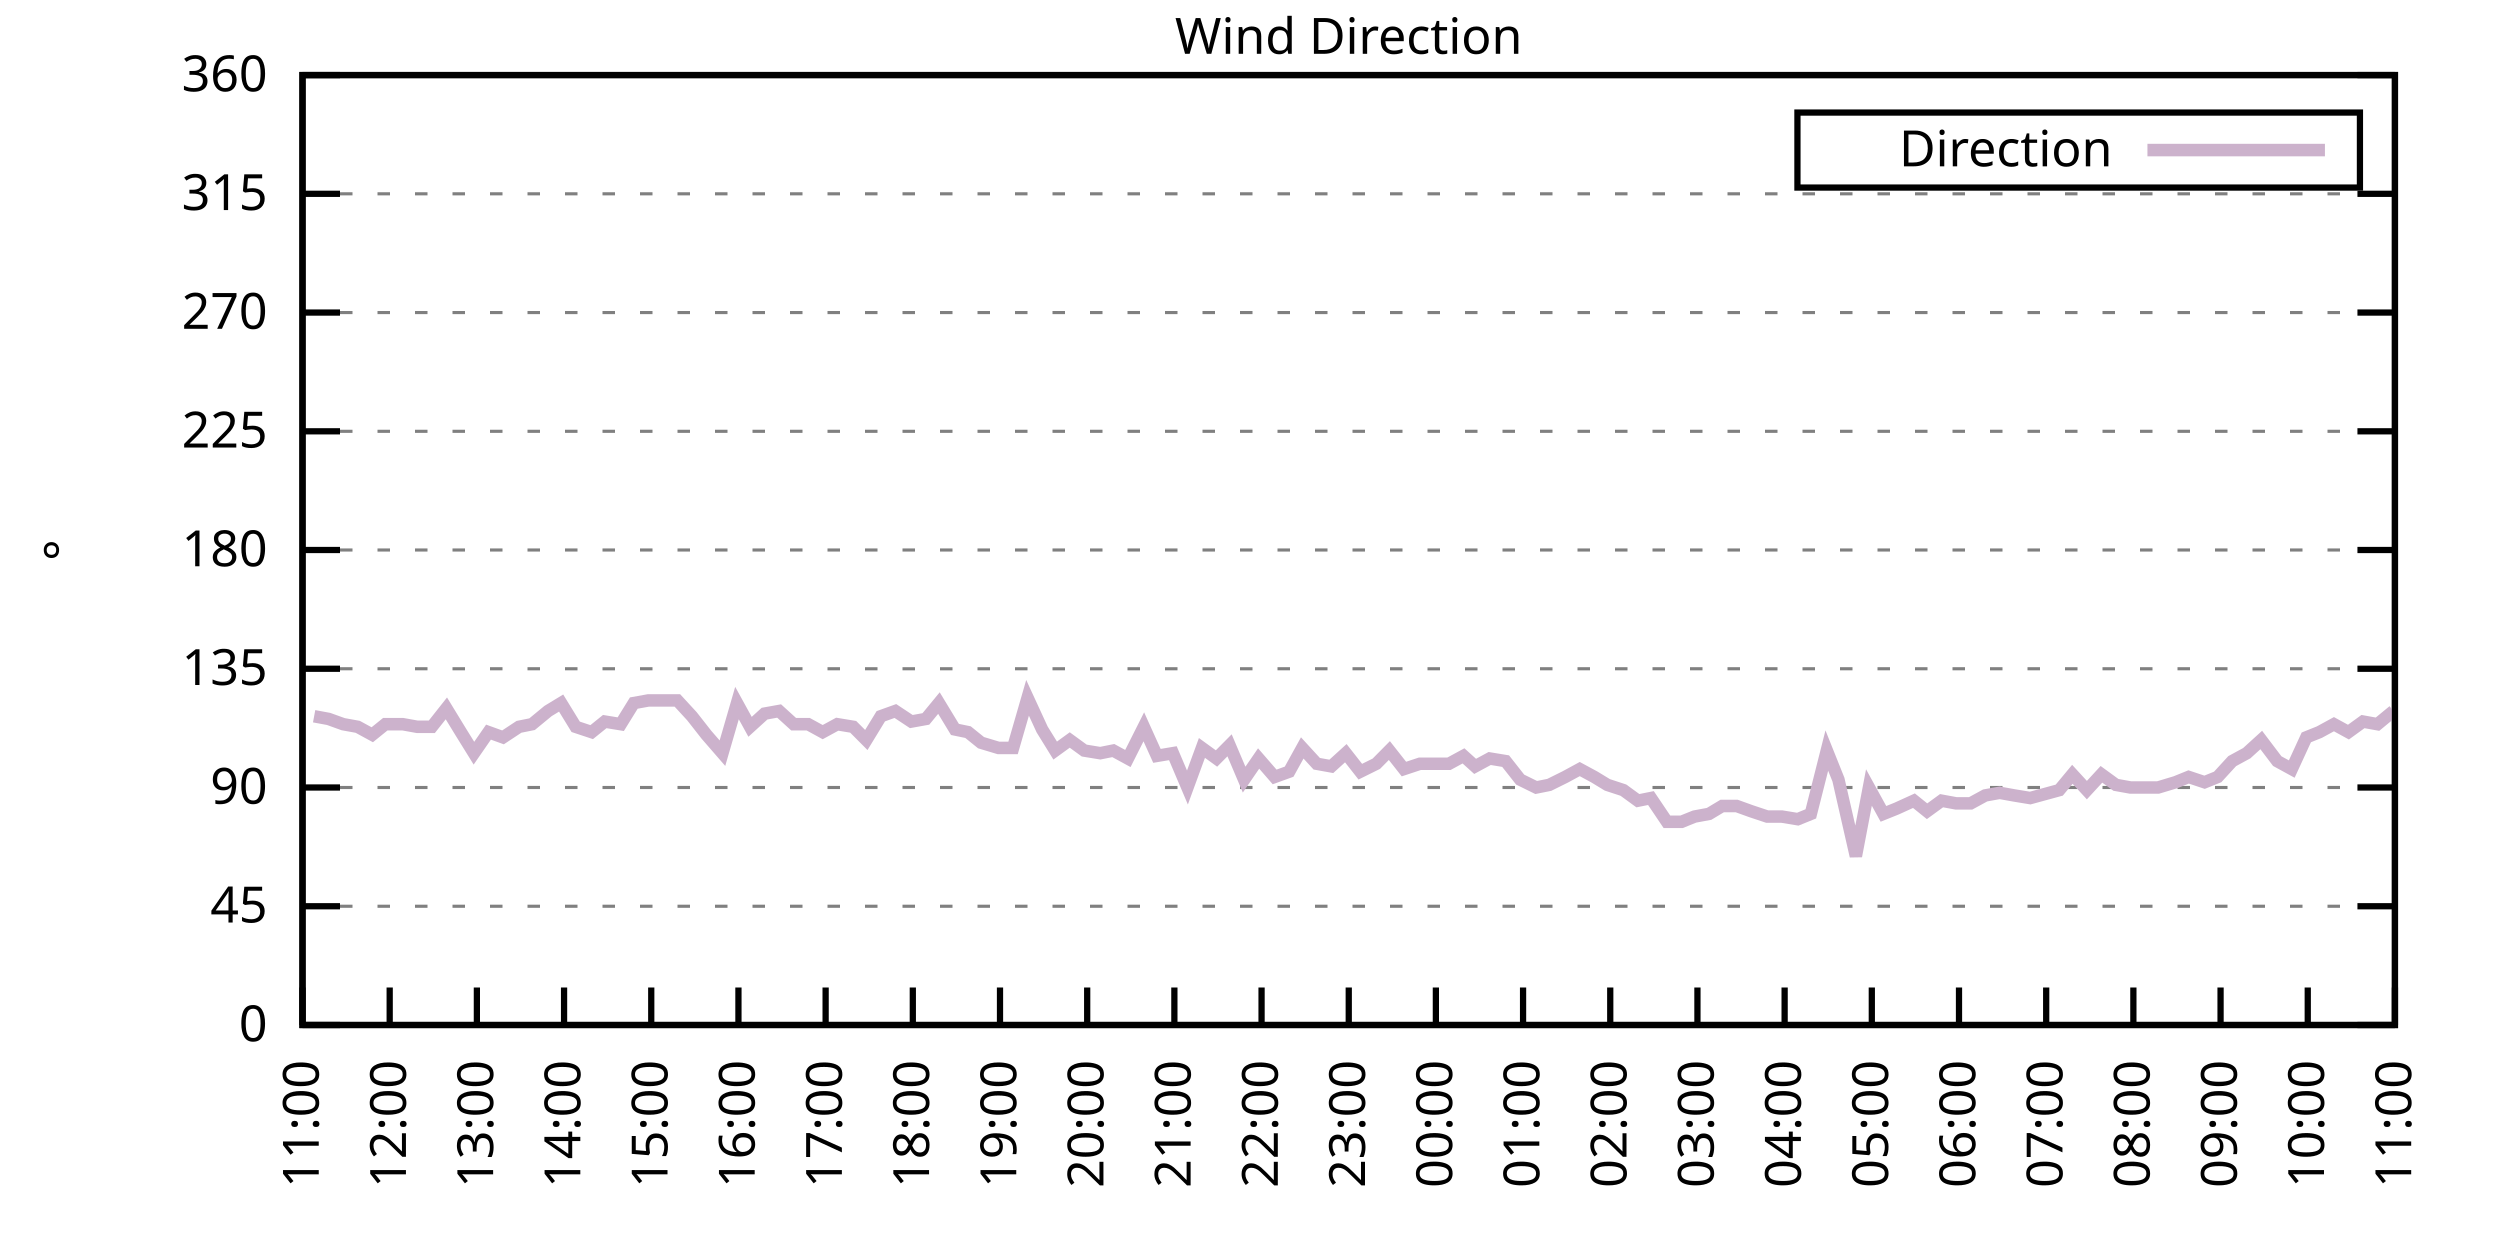
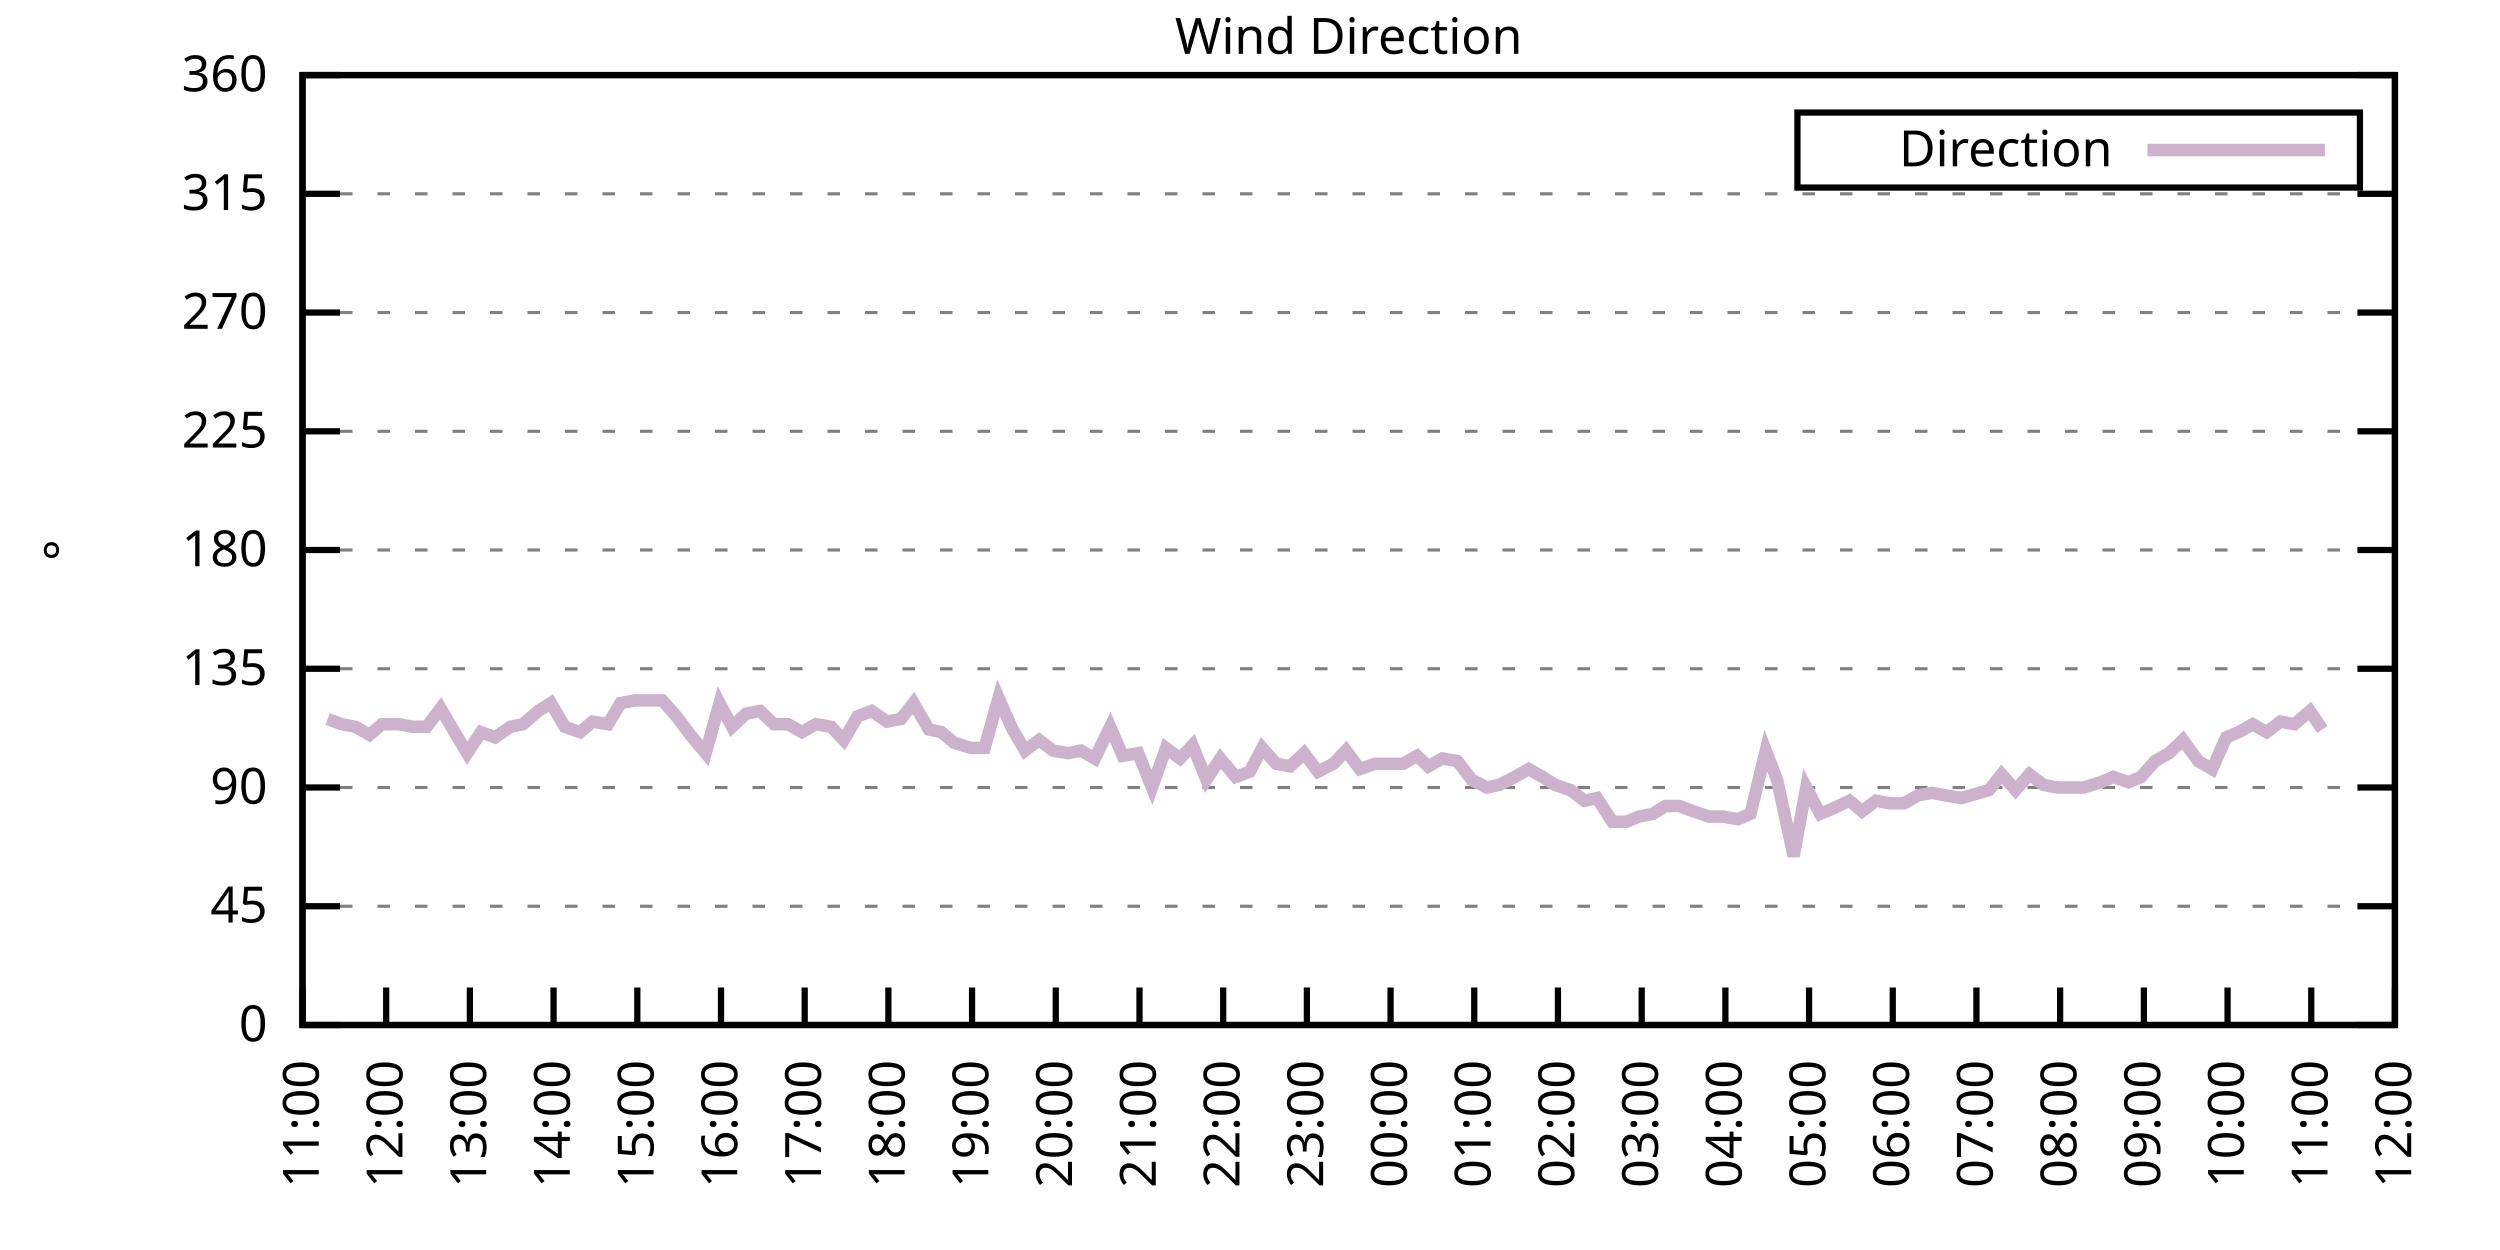
<svg xmlns="http://www.w3.org/2000/svg" xmlns:xlink="http://www.w3.org/1999/xlink" width="400" height="200" viewBox="0 0 400 200">
  <g id="gnuplot_canvas">
    <rect x="0" y="0" width="400" height="200" fill="none" />
    <defs>
      <circle id="gpDot" r="0.5" stroke-width="0.5" stroke="currentColor" />
      <path id="gpPt0" stroke-width="0.333" stroke="currentColor" d="M-1,0 h2 M0,-1 v2" />
      <path id="gpPt1" stroke-width="0.333" stroke="currentColor" d="M-1,-1 L1,1 M1,-1 L-1,1" />
      <path id="gpPt2" stroke-width="0.333" stroke="currentColor" d="M-1,0 L1,0 M0,-1 L0,1 M-1,-1 L1,1 M-1,1 L1,-1" />
      <rect id="gpPt3" stroke-width="0.333" stroke="currentColor" x="-1" y="-1" width="2" height="2" />
      <rect id="gpPt4" stroke-width="0.333" stroke="currentColor" fill="currentColor" x="-1" y="-1" width="2" height="2" />
      <circle id="gpPt5" stroke-width="0.333" stroke="currentColor" cx="0" cy="0" r="1" />
      <use xlink:href="#gpPt5" id="gpPt6" fill="currentColor" stroke="none" />
      <path id="gpPt7" stroke-width="0.333" stroke="currentColor" d="M0,-1.33 L-1.33,0.67 L1.33,0.67 z" />
      <use xlink:href="#gpPt7" id="gpPt8" fill="currentColor" stroke="none" />
      <use xlink:href="#gpPt7" id="gpPt9" stroke="currentColor" transform="rotate(180)" />
      <use xlink:href="#gpPt9" id="gpPt10" fill="currentColor" stroke="none" />
      <use xlink:href="#gpPt3" id="gpPt11" stroke="currentColor" transform="rotate(45)" />
      <use xlink:href="#gpPt11" id="gpPt12" fill="currentColor" stroke="none" />
      <path id="gpPt13" stroke-width="0.333" stroke="currentColor" d="M0,1.330 L1.265,0.411 L0.782,-1.067 L-0.782,-1.076 L-1.265,0.411 z" />
      <use xlink:href="#gpPt13" id="gpPt14" fill="currentColor" stroke="none" />
      <filter id="textbox" filterUnits="objectBoundingBox" x="0" y="0" height="1" width="1">
        <feFlood flood-color="white" flood-opacity="1" result="bgnd" />
        <feComposite in="SourceGraphic" in2="bgnd" operator="atop" />
      </filter>
      <filter id="greybox" filterUnits="objectBoundingBox" x="0" y="0" height="1" width="1">
        <feFlood flood-color="lightgrey" flood-opacity="1" result="grey" />
        <feComposite in="SourceGraphic" in2="grey" operator="atop" />
      </filter>
    </defs>
    <g fill="none" color="white" stroke="currentColor" stroke-width="1.00" stroke-linecap="butt" stroke-linejoin="miter">
</g>
    <g fill="none" color="black" stroke="currentColor" stroke-width="1.00" stroke-linecap="butt" stroke-linejoin="miter">
      <g stroke="none" shape-rendering="crispEdges">
        <polygon fill="rgb(255, 255, 255)" points="48.40,164.00 383.18,164.00 383.18,12.02 48.40,12.02 " />
      </g>
    </g>
    <g fill="none" color="black" stroke="currentColor" stroke-width="1.00" stroke-linecap="butt" stroke-linejoin="miter">
</g>
    <g fill="none" color="black" stroke="black" stroke-width="0.50" stroke-linecap="butt" stroke-linejoin="miter">
</g>
    <g fill="none" color="gray" stroke="currentColor" stroke-width="0.50" stroke-linecap="butt" stroke-linejoin="miter">
      <path stroke="gray" stroke-dasharray="2,4" class="gridline" d="M48.40,164.00 L383.19,164.00  " />
    </g>
    <g fill="none" color="gray" stroke="gray" stroke-width="1.00" stroke-linecap="butt" stroke-linejoin="miter">
</g>
    <g fill="none" color="black" stroke="currentColor" stroke-width="1.00" stroke-linecap="butt" stroke-linejoin="miter">
      <path stroke="black" d="M48.40,164.00 L54.40,164.00 M383.19,164.00 L377.19,164.00  " />
      <g transform="translate(42.80,166.60)" stroke="none" fill="black" font-family="Sans" font-size="8.00" text-anchor="end">
        <text>
          <tspan font-family="Sans"> 0</tspan>
        </text>
      </g>
    </g>
    <g fill="none" color="black" stroke="currentColor" stroke-width="1.00" stroke-linecap="butt" stroke-linejoin="miter">
</g>
    <g fill="none" color="black" stroke="black" stroke-width="0.50" stroke-linecap="butt" stroke-linejoin="miter">
</g>
    <g fill="none" color="gray" stroke="currentColor" stroke-width="0.50" stroke-linecap="butt" stroke-linejoin="miter">
      <path stroke="gray" stroke-dasharray="2,4" class="gridline" d="M48.40,145.00 L383.19,145.00  " />
    </g>
    <g fill="none" color="gray" stroke="gray" stroke-width="1.00" stroke-linecap="butt" stroke-linejoin="miter">
</g>
    <g fill="none" color="black" stroke="currentColor" stroke-width="1.00" stroke-linecap="butt" stroke-linejoin="miter">
      <path stroke="black" d="M48.40,145.00 L54.40,145.00 M383.19,145.00 L377.19,145.00  " />
      <g transform="translate(42.80,147.60)" stroke="none" fill="black" font-family="Sans" font-size="8.00" text-anchor="end">
        <text>
          <tspan font-family="Sans"> 45</tspan>
        </text>
      </g>
    </g>
    <g fill="none" color="black" stroke="currentColor" stroke-width="1.00" stroke-linecap="butt" stroke-linejoin="miter">
</g>
    <g fill="none" color="black" stroke="black" stroke-width="0.50" stroke-linecap="butt" stroke-linejoin="miter">
</g>
    <g fill="none" color="gray" stroke="currentColor" stroke-width="0.50" stroke-linecap="butt" stroke-linejoin="miter">
      <path stroke="gray" stroke-dasharray="2,4" class="gridline" d="M48.40,126.00 L383.19,126.00  " />
    </g>
    <g fill="none" color="gray" stroke="gray" stroke-width="1.00" stroke-linecap="butt" stroke-linejoin="miter">
</g>
    <g fill="none" color="black" stroke="currentColor" stroke-width="1.00" stroke-linecap="butt" stroke-linejoin="miter">
      <path stroke="black" d="M48.40,126.00 L54.40,126.00 M383.19,126.00 L377.19,126.00  " />
      <g transform="translate(42.80,128.60)" stroke="none" fill="black" font-family="Sans" font-size="8.00" text-anchor="end">
        <text>
          <tspan font-family="Sans"> 90</tspan>
        </text>
      </g>
    </g>
    <g fill="none" color="black" stroke="currentColor" stroke-width="1.00" stroke-linecap="butt" stroke-linejoin="miter">
</g>
    <g fill="none" color="black" stroke="black" stroke-width="0.50" stroke-linecap="butt" stroke-linejoin="miter">
</g>
    <g fill="none" color="gray" stroke="currentColor" stroke-width="0.50" stroke-linecap="butt" stroke-linejoin="miter">
      <path stroke="gray" stroke-dasharray="2,4" class="gridline" d="M48.40,107.00 L383.19,107.00  " />
    </g>
    <g fill="none" color="gray" stroke="gray" stroke-width="1.00" stroke-linecap="butt" stroke-linejoin="miter">
</g>
    <g fill="none" color="black" stroke="currentColor" stroke-width="1.00" stroke-linecap="butt" stroke-linejoin="miter">
      <path stroke="black" d="M48.40,107.00 L54.40,107.00 M383.19,107.00 L377.19,107.00  " />
      <g transform="translate(42.80,109.60)" stroke="none" fill="black" font-family="Sans" font-size="8.00" text-anchor="end">
        <text>
          <tspan font-family="Sans"> 135</tspan>
        </text>
      </g>
    </g>
    <g fill="none" color="black" stroke="currentColor" stroke-width="1.00" stroke-linecap="butt" stroke-linejoin="miter">
</g>
    <g fill="none" color="black" stroke="black" stroke-width="0.50" stroke-linecap="butt" stroke-linejoin="miter">
</g>
    <g fill="none" color="gray" stroke="currentColor" stroke-width="0.50" stroke-linecap="butt" stroke-linejoin="miter">
      <path stroke="gray" stroke-dasharray="2,4" class="gridline" d="M48.40,88.00 L383.19,88.00  " />
    </g>
    <g fill="none" color="gray" stroke="gray" stroke-width="1.00" stroke-linecap="butt" stroke-linejoin="miter">
</g>
    <g fill="none" color="black" stroke="currentColor" stroke-width="1.00" stroke-linecap="butt" stroke-linejoin="miter">
      <path stroke="black" d="M48.40,88.00 L54.40,88.00 M383.19,88.00 L377.19,88.00  " />
      <g transform="translate(42.80,90.60)" stroke="none" fill="black" font-family="Sans" font-size="8.00" text-anchor="end">
        <text>
          <tspan font-family="Sans"> 180</tspan>
        </text>
      </g>
    </g>
    <g fill="none" color="black" stroke="currentColor" stroke-width="1.00" stroke-linecap="butt" stroke-linejoin="miter">
</g>
    <g fill="none" color="black" stroke="black" stroke-width="0.50" stroke-linecap="butt" stroke-linejoin="miter">
</g>
    <g fill="none" color="gray" stroke="currentColor" stroke-width="0.50" stroke-linecap="butt" stroke-linejoin="miter">
      <path stroke="gray" stroke-dasharray="2,4" class="gridline" d="M48.40,69.01 L383.19,69.01  " />
    </g>
    <g fill="none" color="gray" stroke="gray" stroke-width="1.00" stroke-linecap="butt" stroke-linejoin="miter">
</g>
    <g fill="none" color="black" stroke="currentColor" stroke-width="1.00" stroke-linecap="butt" stroke-linejoin="miter">
      <path stroke="black" d="M48.40,69.01 L54.40,69.01 M383.19,69.01 L377.19,69.01  " />
      <g transform="translate(42.80,71.61)" stroke="none" fill="black" font-family="Sans" font-size="8.00" text-anchor="end">
        <text>
          <tspan font-family="Sans"> 225</tspan>
        </text>
      </g>
    </g>
    <g fill="none" color="black" stroke="currentColor" stroke-width="1.00" stroke-linecap="butt" stroke-linejoin="miter">
</g>
    <g fill="none" color="black" stroke="black" stroke-width="0.50" stroke-linecap="butt" stroke-linejoin="miter">
</g>
    <g fill="none" color="gray" stroke="currentColor" stroke-width="0.50" stroke-linecap="butt" stroke-linejoin="miter">
      <path stroke="gray" stroke-dasharray="2,4" class="gridline" d="M48.40,50.01 L383.19,50.01  " />
    </g>
    <g fill="none" color="gray" stroke="gray" stroke-width="1.00" stroke-linecap="butt" stroke-linejoin="miter">
</g>
    <g fill="none" color="black" stroke="currentColor" stroke-width="1.00" stroke-linecap="butt" stroke-linejoin="miter">
      <path stroke="black" d="M48.40,50.01 L54.40,50.01 M383.19,50.01 L377.19,50.01  " />
      <g transform="translate(42.80,52.61)" stroke="none" fill="black" font-family="Sans" font-size="8.00" text-anchor="end">
        <text>
          <tspan font-family="Sans"> 270</tspan>
        </text>
      </g>
    </g>
    <g fill="none" color="black" stroke="currentColor" stroke-width="1.00" stroke-linecap="butt" stroke-linejoin="miter">
</g>
    <g fill="none" color="black" stroke="black" stroke-width="0.50" stroke-linecap="butt" stroke-linejoin="miter">
</g>
    <g fill="none" color="gray" stroke="currentColor" stroke-width="0.50" stroke-linecap="butt" stroke-linejoin="miter">
      <path stroke="gray" stroke-dasharray="2,4" class="gridline" d="M48.40,31.01 L383.19,31.01  " />
    </g>
    <g fill="none" color="gray" stroke="gray" stroke-width="1.00" stroke-linecap="butt" stroke-linejoin="miter">
</g>
    <g fill="none" color="black" stroke="currentColor" stroke-width="1.00" stroke-linecap="butt" stroke-linejoin="miter">
      <path stroke="black" d="M48.40,31.01 L54.40,31.01 M383.19,31.01 L377.19,31.01  " />
      <g transform="translate(42.80,33.61)" stroke="none" fill="black" font-family="Sans" font-size="8.00" text-anchor="end">
        <text>
          <tspan font-family="Sans"> 315</tspan>
        </text>
      </g>
    </g>
    <g fill="none" color="black" stroke="currentColor" stroke-width="1.00" stroke-linecap="butt" stroke-linejoin="miter">
</g>
    <g fill="none" color="black" stroke="black" stroke-width="0.50" stroke-linecap="butt" stroke-linejoin="miter">
</g>
    <g fill="none" color="gray" stroke="currentColor" stroke-width="0.50" stroke-linecap="butt" stroke-linejoin="miter">
      <path stroke="gray" stroke-dasharray="2,4" class="gridline" d="M48.40,12.01 L383.19,12.01  " />
    </g>
    <g fill="none" color="gray" stroke="gray" stroke-width="1.00" stroke-linecap="butt" stroke-linejoin="miter">
</g>
    <g fill="none" color="black" stroke="currentColor" stroke-width="1.00" stroke-linecap="butt" stroke-linejoin="miter">
      <path stroke="black" d="M48.40,12.01 L54.40,12.01 M383.19,12.01 L377.19,12.01  " />
      <g transform="translate(42.80,14.61)" stroke="none" fill="black" font-family="Sans" font-size="8.00" text-anchor="end">
        <text>
          <tspan font-family="Sans"> 360</tspan>
        </text>
      </g>
    </g>
    <g fill="none" color="black" stroke="currentColor" stroke-width="1.00" stroke-linecap="butt" stroke-linejoin="miter">
      <path stroke="black" d="M48.40,164.00 L48.40,158.00  " />
      <g transform="translate(51.00,169.60) rotate(270.00)" stroke="none" fill="black" font-family="Sans" font-size="8.00" text-anchor="end">
        <text>
          <tspan font-family="Sans">11:00</tspan>
        </text>
      </g>
    </g>
    <g fill="none" color="black" stroke="currentColor" stroke-width="1.00" stroke-linecap="butt" stroke-linejoin="miter">
-       <path stroke="black" d="M62.35,164.00 L62.35,158.00  " />
-       <g transform="translate(64.95,169.60) rotate(270.00)" stroke="none" fill="black" font-family="Sans" font-size="8.00" text-anchor="end">
+       <path stroke="black" d="M61.79,164.00 L61.79,158.00  " />
+       <g transform="translate(64.39,169.60) rotate(270.00)" stroke="none" fill="black" font-family="Sans" font-size="8.00" text-anchor="end">
        <text>
          <tspan font-family="Sans">12:00</tspan>
        </text>
      </g>
    </g>
    <g fill="none" color="black" stroke="currentColor" stroke-width="1.00" stroke-linecap="butt" stroke-linejoin="miter">
-       <path stroke="black" d="M76.30,164.00 L76.30,158.00  " />
-       <g transform="translate(78.90,169.60) rotate(270.00)" stroke="none" fill="black" font-family="Sans" font-size="8.00" text-anchor="end">
+       <path stroke="black" d="M75.18,164.00 L75.18,158.00  " />
+       <g transform="translate(77.78,169.60) rotate(270.00)" stroke="none" fill="black" font-family="Sans" font-size="8.00" text-anchor="end">
        <text>
          <tspan font-family="Sans">13:00</tspan>
        </text>
      </g>
    </g>
    <g fill="none" color="black" stroke="currentColor" stroke-width="1.00" stroke-linecap="butt" stroke-linejoin="miter">
-       <path stroke="black" d="M90.25,164.00 L90.25,158.00  " />
-       <g transform="translate(92.85,169.60) rotate(270.00)" stroke="none" fill="black" font-family="Sans" font-size="8.00" text-anchor="end">
+       <path stroke="black" d="M88.57,164.00 L88.57,158.00  " />
+       <g transform="translate(91.17,169.60) rotate(270.00)" stroke="none" fill="black" font-family="Sans" font-size="8.00" text-anchor="end">
        <text>
          <tspan font-family="Sans">14:00</tspan>
        </text>
      </g>
    </g>
    <g fill="none" color="black" stroke="currentColor" stroke-width="1.00" stroke-linecap="butt" stroke-linejoin="miter">
-       <path stroke="black" d="M104.20,164.00 L104.20,158.00  " />
-       <g transform="translate(106.80,169.60) rotate(270.00)" stroke="none" fill="black" font-family="Sans" font-size="8.00" text-anchor="end">
+       <path stroke="black" d="M101.97,164.00 L101.97,158.00  " />
+       <g transform="translate(104.57,169.60) rotate(270.00)" stroke="none" fill="black" font-family="Sans" font-size="8.00" text-anchor="end">
        <text>
          <tspan font-family="Sans">15:00</tspan>
        </text>
      </g>
    </g>
    <g fill="none" color="black" stroke="currentColor" stroke-width="1.00" stroke-linecap="butt" stroke-linejoin="miter">
-       <path stroke="black" d="M118.15,164.00 L118.15,158.00  " />
-       <g transform="translate(120.75,169.60) rotate(270.00)" stroke="none" fill="black" font-family="Sans" font-size="8.00" text-anchor="end">
+       <path stroke="black" d="M115.36,164.00 L115.36,158.00  " />
+       <g transform="translate(117.96,169.60) rotate(270.00)" stroke="none" fill="black" font-family="Sans" font-size="8.00" text-anchor="end">
        <text>
          <tspan font-family="Sans">16:00</tspan>
        </text>
      </g>
    </g>
    <g fill="none" color="black" stroke="currentColor" stroke-width="1.00" stroke-linecap="butt" stroke-linejoin="miter">
-       <path stroke="black" d="M132.10,164.00 L132.10,158.00  " />
-       <g transform="translate(134.70,169.60) rotate(270.00)" stroke="none" fill="black" font-family="Sans" font-size="8.00" text-anchor="end">
+       <path stroke="black" d="M128.75,164.00 L128.75,158.00  " />
+       <g transform="translate(131.35,169.60) rotate(270.00)" stroke="none" fill="black" font-family="Sans" font-size="8.00" text-anchor="end">
        <text>
          <tspan font-family="Sans">17:00</tspan>
        </text>
      </g>
    </g>
    <g fill="none" color="black" stroke="currentColor" stroke-width="1.00" stroke-linecap="butt" stroke-linejoin="miter">
-       <path stroke="black" d="M146.05,164.00 L146.05,158.00  " />
-       <g transform="translate(148.65,169.60) rotate(270.00)" stroke="none" fill="black" font-family="Sans" font-size="8.00" text-anchor="end">
+       <path stroke="black" d="M142.14,164.00 L142.14,158.00  " />
+       <g transform="translate(144.74,169.60) rotate(270.00)" stroke="none" fill="black" font-family="Sans" font-size="8.00" text-anchor="end">
        <text>
          <tspan font-family="Sans">18:00</tspan>
        </text>
      </g>
    </g>
    <g fill="none" color="black" stroke="currentColor" stroke-width="1.00" stroke-linecap="butt" stroke-linejoin="miter">
-       <path stroke="black" d="M160.00,164.00 L160.00,158.00  " />
-       <g transform="translate(162.60,169.60) rotate(270.00)" stroke="none" fill="black" font-family="Sans" font-size="8.00" text-anchor="end">
+       <path stroke="black" d="M155.53,164.00 L155.53,158.00  " />
+       <g transform="translate(158.13,169.60) rotate(270.00)" stroke="none" fill="black" font-family="Sans" font-size="8.00" text-anchor="end">
        <text>
          <tspan font-family="Sans">19:00</tspan>
        </text>
      </g>
    </g>
    <g fill="none" color="black" stroke="currentColor" stroke-width="1.00" stroke-linecap="butt" stroke-linejoin="miter">
-       <path stroke="black" d="M173.95,164.00 L173.95,158.00  " />
-       <g transform="translate(176.55,169.60) rotate(270.00)" stroke="none" fill="black" font-family="Sans" font-size="8.00" text-anchor="end">
+       <path stroke="black" d="M168.92,164.00 L168.92,158.00  " />
+       <g transform="translate(171.52,169.60) rotate(270.00)" stroke="none" fill="black" font-family="Sans" font-size="8.00" text-anchor="end">
        <text>
          <tspan font-family="Sans">20:00</tspan>
        </text>
      </g>
    </g>
    <g fill="none" color="black" stroke="currentColor" stroke-width="1.00" stroke-linecap="butt" stroke-linejoin="miter">
-       <path stroke="black" d="M187.90,164.00 L187.90,158.00  " />
-       <g transform="translate(190.50,169.60) rotate(270.00)" stroke="none" fill="black" font-family="Sans" font-size="8.00" text-anchor="end">
+       <path stroke="black" d="M182.32,164.00 L182.32,158.00  " />
+       <g transform="translate(184.92,169.60) rotate(270.00)" stroke="none" fill="black" font-family="Sans" font-size="8.00" text-anchor="end">
        <text>
          <tspan font-family="Sans">21:00</tspan>
        </text>
      </g>
    </g>
    <g fill="none" color="black" stroke="currentColor" stroke-width="1.00" stroke-linecap="butt" stroke-linejoin="miter">
-       <path stroke="black" d="M201.85,164.00 L201.85,158.00  " />
-       <g transform="translate(204.45,169.60) rotate(270.00)" stroke="none" fill="black" font-family="Sans" font-size="8.00" text-anchor="end">
+       <path stroke="black" d="M195.71,164.00 L195.71,158.00  " />
+       <g transform="translate(198.31,169.60) rotate(270.00)" stroke="none" fill="black" font-family="Sans" font-size="8.00" text-anchor="end">
        <text>
          <tspan font-family="Sans">22:00</tspan>
        </text>
      </g>
    </g>
    <g fill="none" color="black" stroke="currentColor" stroke-width="1.00" stroke-linecap="butt" stroke-linejoin="miter">
-       <path stroke="black" d="M215.80,164.00 L215.80,158.00  " />
-       <g transform="translate(218.40,169.60) rotate(270.00)" stroke="none" fill="black" font-family="Sans" font-size="8.00" text-anchor="end">
+       <path stroke="black" d="M209.10,164.00 L209.10,158.00  " />
+       <g transform="translate(211.70,169.60) rotate(270.00)" stroke="none" fill="black" font-family="Sans" font-size="8.00" text-anchor="end">
        <text>
          <tspan font-family="Sans">23:00</tspan>
        </text>
      </g>
    </g>
    <g fill="none" color="black" stroke="currentColor" stroke-width="1.00" stroke-linecap="butt" stroke-linejoin="miter">
-       <path stroke="black" d="M229.74,164.00 L229.74,158.00  " />
-       <g transform="translate(232.34,169.60) rotate(270.00)" stroke="none" fill="black" font-family="Sans" font-size="8.00" text-anchor="end">
+       <path stroke="black" d="M222.49,164.00 L222.49,158.00  " />
+       <g transform="translate(225.09,169.60) rotate(270.00)" stroke="none" fill="black" font-family="Sans" font-size="8.00" text-anchor="end">
        <text>
          <tspan font-family="Sans">00:00</tspan>
        </text>
      </g>
    </g>
    <g fill="none" color="black" stroke="currentColor" stroke-width="1.00" stroke-linecap="butt" stroke-linejoin="miter">
-       <path stroke="black" d="M243.69,164.00 L243.69,158.00  " />
-       <g transform="translate(246.29,169.60) rotate(270.00)" stroke="none" fill="black" font-family="Sans" font-size="8.00" text-anchor="end">
+       <path stroke="black" d="M235.88,164.00 L235.88,158.00  " />
+       <g transform="translate(238.48,169.60) rotate(270.00)" stroke="none" fill="black" font-family="Sans" font-size="8.00" text-anchor="end">
        <text>
          <tspan font-family="Sans">01:00</tspan>
        </text>
      </g>
    </g>
    <g fill="none" color="black" stroke="currentColor" stroke-width="1.00" stroke-linecap="butt" stroke-linejoin="miter">
-       <path stroke="black" d="M257.64,164.00 L257.64,158.00  " />
-       <g transform="translate(260.24,169.60) rotate(270.00)" stroke="none" fill="black" font-family="Sans" font-size="8.00" text-anchor="end">
+       <path stroke="black" d="M249.27,164.00 L249.27,158.00  " />
+       <g transform="translate(251.87,169.60) rotate(270.00)" stroke="none" fill="black" font-family="Sans" font-size="8.00" text-anchor="end">
        <text>
          <tspan font-family="Sans">02:00</tspan>
        </text>
      </g>
    </g>
    <g fill="none" color="black" stroke="currentColor" stroke-width="1.00" stroke-linecap="butt" stroke-linejoin="miter">
-       <path stroke="black" d="M271.59,164.00 L271.59,158.00  " />
-       <g transform="translate(274.19,169.60) rotate(270.00)" stroke="none" fill="black" font-family="Sans" font-size="8.00" text-anchor="end">
+       <path stroke="black" d="M262.67,164.00 L262.67,158.00  " />
+       <g transform="translate(265.27,169.60) rotate(270.00)" stroke="none" fill="black" font-family="Sans" font-size="8.00" text-anchor="end">
        <text>
          <tspan font-family="Sans">03:00</tspan>
        </text>
      </g>
    </g>
    <g fill="none" color="black" stroke="currentColor" stroke-width="1.00" stroke-linecap="butt" stroke-linejoin="miter">
-       <path stroke="black" d="M285.54,164.00 L285.54,158.00  " />
-       <g transform="translate(288.14,169.60) rotate(270.00)" stroke="none" fill="black" font-family="Sans" font-size="8.00" text-anchor="end">
+       <path stroke="black" d="M276.06,164.00 L276.06,158.00  " />
+       <g transform="translate(278.66,169.60) rotate(270.00)" stroke="none" fill="black" font-family="Sans" font-size="8.00" text-anchor="end">
        <text>
          <tspan font-family="Sans">04:00</tspan>
        </text>
      </g>
    </g>
    <g fill="none" color="black" stroke="currentColor" stroke-width="1.00" stroke-linecap="butt" stroke-linejoin="miter">
-       <path stroke="black" d="M299.49,164.00 L299.49,158.00  " />
-       <g transform="translate(302.09,169.60) rotate(270.00)" stroke="none" fill="black" font-family="Sans" font-size="8.00" text-anchor="end">
+       <path stroke="black" d="M289.45,164.00 L289.45,158.00  " />
+       <g transform="translate(292.05,169.60) rotate(270.00)" stroke="none" fill="black" font-family="Sans" font-size="8.00" text-anchor="end">
        <text>
          <tspan font-family="Sans">05:00</tspan>
        </text>
      </g>
    </g>
    <g fill="none" color="black" stroke="currentColor" stroke-width="1.00" stroke-linecap="butt" stroke-linejoin="miter">
-       <path stroke="black" d="M313.44,164.00 L313.44,158.00  " />
-       <g transform="translate(316.04,169.60) rotate(270.00)" stroke="none" fill="black" font-family="Sans" font-size="8.00" text-anchor="end">
+       <path stroke="black" d="M302.84,164.00 L302.84,158.00  " />
+       <g transform="translate(305.44,169.60) rotate(270.00)" stroke="none" fill="black" font-family="Sans" font-size="8.00" text-anchor="end">
        <text>
          <tspan font-family="Sans">06:00</tspan>
        </text>
      </g>
    </g>
    <g fill="none" color="black" stroke="currentColor" stroke-width="1.00" stroke-linecap="butt" stroke-linejoin="miter">
-       <path stroke="black" d="M327.39,164.00 L327.39,158.00  " />
-       <g transform="translate(329.99,169.60) rotate(270.00)" stroke="none" fill="black" font-family="Sans" font-size="8.00" text-anchor="end">
+       <path stroke="black" d="M316.23,164.00 L316.23,158.00  " />
+       <g transform="translate(318.83,169.60) rotate(270.00)" stroke="none" fill="black" font-family="Sans" font-size="8.00" text-anchor="end">
        <text>
          <tspan font-family="Sans">07:00</tspan>
        </text>
      </g>
    </g>
    <g fill="none" color="black" stroke="currentColor" stroke-width="1.00" stroke-linecap="butt" stroke-linejoin="miter">
-       <path stroke="black" d="M341.34,164.00 L341.34,158.00  " />
-       <g transform="translate(343.94,169.60) rotate(270.00)" stroke="none" fill="black" font-family="Sans" font-size="8.00" text-anchor="end">
+       <path stroke="black" d="M329.62,164.00 L329.62,158.00  " />
+       <g transform="translate(332.22,169.60) rotate(270.00)" stroke="none" fill="black" font-family="Sans" font-size="8.00" text-anchor="end">
        <text>
          <tspan font-family="Sans">08:00</tspan>
        </text>
      </g>
    </g>
    <g fill="none" color="black" stroke="currentColor" stroke-width="1.00" stroke-linecap="butt" stroke-linejoin="miter">
-       <path stroke="black" d="M355.29,164.00 L355.29,158.00  " />
-       <g transform="translate(357.89,169.60) rotate(270.00)" stroke="none" fill="black" font-family="Sans" font-size="8.00" text-anchor="end">
+       <path stroke="black" d="M343.02,164.00 L343.02,158.00  " />
+       <g transform="translate(345.62,169.60) rotate(270.00)" stroke="none" fill="black" font-family="Sans" font-size="8.00" text-anchor="end">
        <text>
          <tspan font-family="Sans">09:00</tspan>
        </text>
      </g>
    </g>
    <g fill="none" color="black" stroke="currentColor" stroke-width="1.00" stroke-linecap="butt" stroke-linejoin="miter">
-       <path stroke="black" d="M369.24,164.00 L369.24,158.00  " />
-       <g transform="translate(371.84,169.60) rotate(270.00)" stroke="none" fill="black" font-family="Sans" font-size="8.00" text-anchor="end">
+       <path stroke="black" d="M356.41,164.00 L356.41,158.00  " />
+       <g transform="translate(359.01,169.60) rotate(270.00)" stroke="none" fill="black" font-family="Sans" font-size="8.00" text-anchor="end">
        <text>
          <tspan font-family="Sans">10:00</tspan>
+         </text>
+       </g>
+     </g>
+     <g fill="none" color="black" stroke="currentColor" stroke-width="1.00" stroke-linecap="butt" stroke-linejoin="miter">
+       <path stroke="black" d="M369.80,164.00 L369.80,158.00  " />
+       <g transform="translate(372.40,169.60) rotate(270.00)" stroke="none" fill="black" font-family="Sans" font-size="8.00" text-anchor="end">
+         <text>
+           <tspan font-family="Sans">11:00</tspan>
        </text>
      </g>
    </g>
    <g fill="none" color="black" stroke="currentColor" stroke-width="1.00" stroke-linecap="butt" stroke-linejoin="miter">
      <path stroke="black" d="M383.19,164.00 L383.19,158.00  " />
      <g transform="translate(385.79,169.60) rotate(270.00)" stroke="none" fill="black" font-family="Sans" font-size="8.00" text-anchor="end">
        <text>
-           <tspan font-family="Sans">11:00</tspan>
+           <tspan font-family="Sans">12:00</tspan>
        </text>
      </g>
    </g>
    <g fill="none" color="black" stroke="currentColor" stroke-width="1.00" stroke-linecap="butt" stroke-linejoin="miter">
</g>
    <g fill="none" color="black" stroke="currentColor" stroke-width="1.00" stroke-linecap="butt" stroke-linejoin="miter">
      <path stroke="black" d="M48.40,12.01 L48.40,164.00 L383.19,164.00 L383.19,12.01 L48.40,12.01 Z  " />
    </g>
    <g fill="none" color="black" stroke="currentColor" stroke-width="1.00" stroke-linecap="butt" stroke-linejoin="miter">
</g>
    <g fill="none" color="black" stroke="currentColor" stroke-width="1.00" stroke-linecap="butt" stroke-linejoin="miter">
      <path stroke="black" d="M287.59,30.01 L287.59,18.01 L377.59,18.01 L377.59,30.01 L287.59,30.01 Z  " />
    </g>
    <g id="Wind_direction_plot_1">
      <g fill="none" color="white" stroke="black" stroke-width="2.00" stroke-linecap="butt" stroke-linejoin="miter">
</g>
      <g fill="none" color="black" stroke="currentColor" stroke-width="2.00" stroke-linecap="butt" stroke-linejoin="miter">
        <g transform="translate(337.99,26.61)" stroke="none" fill="black" font-family="Sans" font-size="8.00" text-anchor="end">
          <text>
            <tspan font-family="Sans">Direction</tspan>
          </text>
        </g>
      </g>
      <g fill="none" color="black" stroke="currentColor" stroke-width="2.00" stroke-linecap="butt" stroke-linejoin="miter">
-         <path stroke="rgb(204, 178, 204)" d="M343.59,24.01 L371.99,24.01 M50.26,114.60 L52.58,115.03 L54.91,115.87 L57.23,116.29 L59.56,117.56 L61.65,115.87   L64.44,115.87 L66.77,116.29 L69.09,116.29 L71.42,113.34 L73.74,117.14 L75.83,120.51 L78.16,117.14 L80.48,117.98   L83.04,116.29 L85.13,115.87 L87.69,113.76 L89.78,112.49 L92.11,116.29 L94.67,117.14 L96.76,115.45 L99.32,115.87   L101.41,112.49 L103.73,112.07 L106.06,112.07 L108.38,112.07 L110.71,114.60 L113.03,117.56 L115.59,120.51 L117.92,112.49   L120.01,116.29 L122.33,114.18 L124.66,113.76 L126.98,115.87 L129.31,115.87 L131.63,117.14 L133.96,115.87 L136.51,116.29   L138.61,118.40 L140.93,114.60 L143.26,113.76 L145.81,115.45 L148.14,115.03 L150.23,112.49 L152.79,116.71 L154.88,117.14   L156.97,118.83 L159.76,119.67 L162.09,119.67 L164.41,111.65 L166.74,116.71 L168.83,120.09 L171.16,118.40 L173.48,120.09   L176.04,120.51 L178.13,120.09 L180.46,121.36 L183.01,116.29 L185.11,120.94 L187.66,120.51 L189.99,126.00 L192.31,119.67   L194.64,121.36 L196.73,119.25 L199.06,124.74 L201.38,121.36 L203.94,124.31 L206.26,123.47 L208.36,119.67 L210.68,122.20   L213.01,122.62 L215.33,120.51 L217.65,123.47 L220.21,122.20 L222.30,120.09 L224.63,123.05 L227.19,122.20 L231.84,122.20   L234.16,120.94 L236.02,122.62 L238.35,121.36 L240.90,121.78 L243.23,124.74 L245.79,126.00 L247.88,125.58 L250.44,124.31   L252.76,123.05 L255.09,124.31 L257.18,125.58 L259.74,126.42 L262.06,128.11 L264.15,127.69 L266.71,131.49 L269.04,131.49   L271.13,130.65 L273.45,130.22 L275.55,128.96 L277.87,128.96 L280.20,129.80 L282.75,130.65 L285.08,130.65 L287.64,131.07   L289.73,130.22 L292.29,120.09 L294.15,124.74 L296.94,136.98 L299.03,126.00 L301.35,130.22 L303.44,129.38 L306.23,128.11   L308.33,129.80 L310.65,128.11 L312.98,128.54 L315.30,128.54 L317.63,127.27 L319.95,126.85 L322.28,127.27 L324.83,127.69   L329.48,126.42 L331.58,123.89 L333.90,126.42 L336.23,123.89 L338.55,125.58 L340.88,126.00 L343.20,126.00 L345.29,126.00   L348.08,125.16 L350.18,124.31 L352.73,125.16 L354.83,124.31 L357.15,121.78 L359.48,120.51 L361.80,118.40 L364.36,121.78   L366.68,123.05 L369.01,117.98 L371.10,117.14 L373.43,115.87 L375.75,117.14 L378.08,115.45 L380.40,115.87 L382.96,113.76    " />
+         <path stroke="rgb(204, 178, 204)" d="M343.59,24.01 L371.99,24.01 M52.42,115.03 L54.65,115.87 L56.88,116.29 L59.11,117.56 L61.12,115.87 L63.80,115.87   L66.03,116.29 L68.26,116.29 L70.50,113.34 L72.73,117.14 L74.74,120.51 L76.97,117.14 L79.20,117.98 L81.66,116.29   L83.66,115.87 L86.12,113.76 L88.13,112.49 L90.36,116.29 L92.82,117.14 L94.82,115.45 L97.28,115.87 L99.29,112.49   L101.52,112.07 L103.75,112.07 L105.98,112.07 L108.22,114.60 L110.45,117.56 L112.90,120.51 L115.13,112.49 L117.14,116.29   L119.38,114.18 L121.61,113.76 L123.84,115.87 L126.07,115.87 L128.30,117.14 L130.54,115.87 L132.99,116.29 L135.00,118.40   L137.23,114.60 L139.46,113.76 L141.92,115.45 L144.15,115.03 L146.16,112.49 L148.61,116.71 L150.62,117.14 L152.63,118.83   L155.31,119.67 L157.54,119.67 L159.77,111.65 L162.01,116.71 L164.01,120.09 L166.25,118.40 L168.48,120.09 L170.93,120.51   L172.94,120.09 L175.17,121.36 L177.63,116.29 L179.64,120.94 L182.09,120.51 L184.32,126.00 L186.56,119.67 L188.79,121.36   L190.80,119.25 L193.03,124.74 L195.26,121.36 L197.72,124.31 L199.95,123.47 L201.96,119.67 L204.19,122.20 L206.42,122.62   L208.65,120.51 L210.88,123.47 L213.34,122.20 L215.35,120.09 L217.58,123.05 L220.04,122.20 L224.50,122.20 L226.73,120.94   L228.52,122.62 L230.75,121.36 L233.20,121.78 L235.44,124.74 L237.89,126.00 L239.90,125.58 L242.36,124.31 L244.59,123.05   L246.82,124.31 L248.83,125.58 L251.28,126.42 L253.51,128.11 L255.52,127.69 L257.98,131.49 L260.21,131.49 L262.22,130.65   L264.45,130.22 L266.46,128.96 L268.69,128.96 L270.92,129.80 L273.38,130.65 L275.61,130.65 L278.07,131.07 L280.07,130.22   L282.53,120.09 L284.32,124.74 L286.99,136.98 L289.00,126.00 L291.23,130.22 L293.24,129.38 L295.92,128.11 L297.93,129.80   L300.16,128.11 L302.39,128.54 L304.63,128.54 L306.86,127.27 L309.09,126.85 L311.32,127.27 L313.78,127.69 L318.24,126.42   L320.25,123.89 L322.48,126.42 L324.71,123.89 L326.95,125.58 L329.18,126.00 L331.41,126.00 L333.42,126.00 L336.10,125.16   L338.10,124.31 L340.56,125.16 L342.57,124.31 L344.80,121.78 L347.03,120.51 L349.26,118.40 L351.72,121.78 L353.95,123.05   L356.18,117.98 L358.19,117.14 L360.42,115.87 L362.66,117.14 L364.89,115.45 L367.12,115.87 L369.58,113.76 L371.58,116.71    " />
      </g>
    </g>
    <g fill="none" color="black" stroke="currentColor" stroke-width="2.00" stroke-linecap="butt" stroke-linejoin="miter">
</g>
    <g fill="none" color="black" stroke="black" stroke-width="1.00" stroke-linecap="butt" stroke-linejoin="miter">
</g>
    <g fill="none" color="black" stroke="currentColor" stroke-width="1.00" stroke-linecap="butt" stroke-linejoin="miter">
      <path stroke="black" d="M48.40,12.01 L48.40,164.00 L383.19,164.00 L383.19,12.01 L48.40,12.01 Z  " />
      <g transform="translate(12.80,88.01) rotate(270.00)" stroke="none" fill="black" font-family="Sans" font-size="8.00" text-anchor="middle">
        <text>
          <tspan font-family="Sans">°</tspan>
        </text>
      </g>
    </g>
    <g fill="none" color="black" stroke="currentColor" stroke-width="1.00" stroke-linecap="butt" stroke-linejoin="miter">
</g>
    <g fill="none" color="black" stroke="currentColor" stroke-width="1.00" stroke-linecap="butt" stroke-linejoin="miter">
      <g transform="translate(215.79,8.61)" stroke="none" fill="black" font-family="Sans" font-size="8.00" text-anchor="middle">
        <text>
          <tspan font-family="Sans">Wind Direction</tspan>
        </text>
      </g>
    </g>
    <g fill="none" color="black" stroke="currentColor" stroke-width="1.00" stroke-linecap="butt" stroke-linejoin="miter">
</g>
  </g>
</svg>
